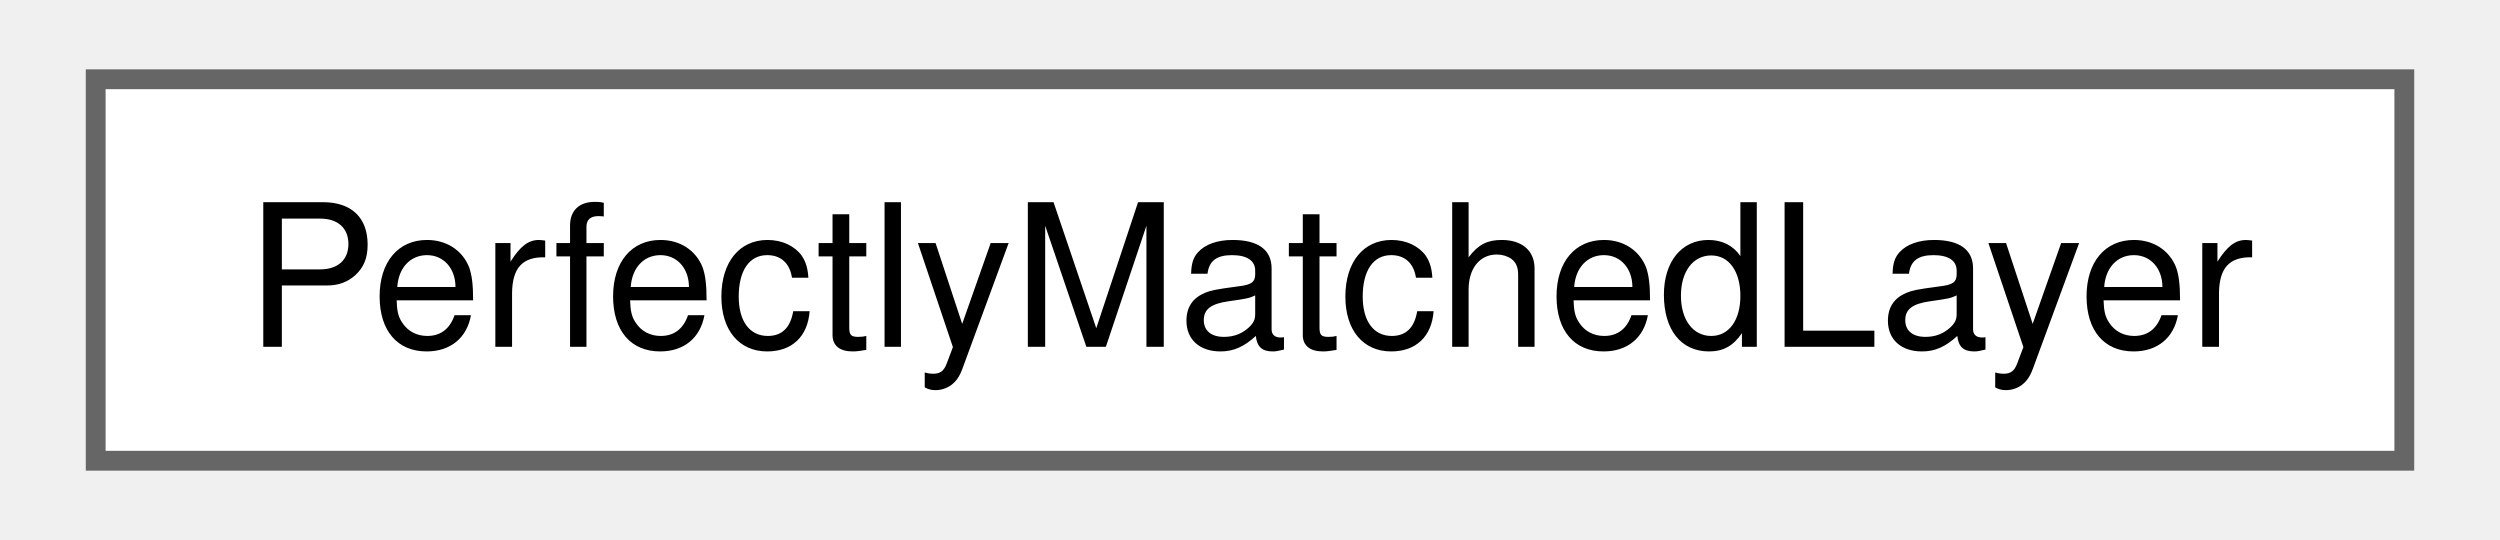
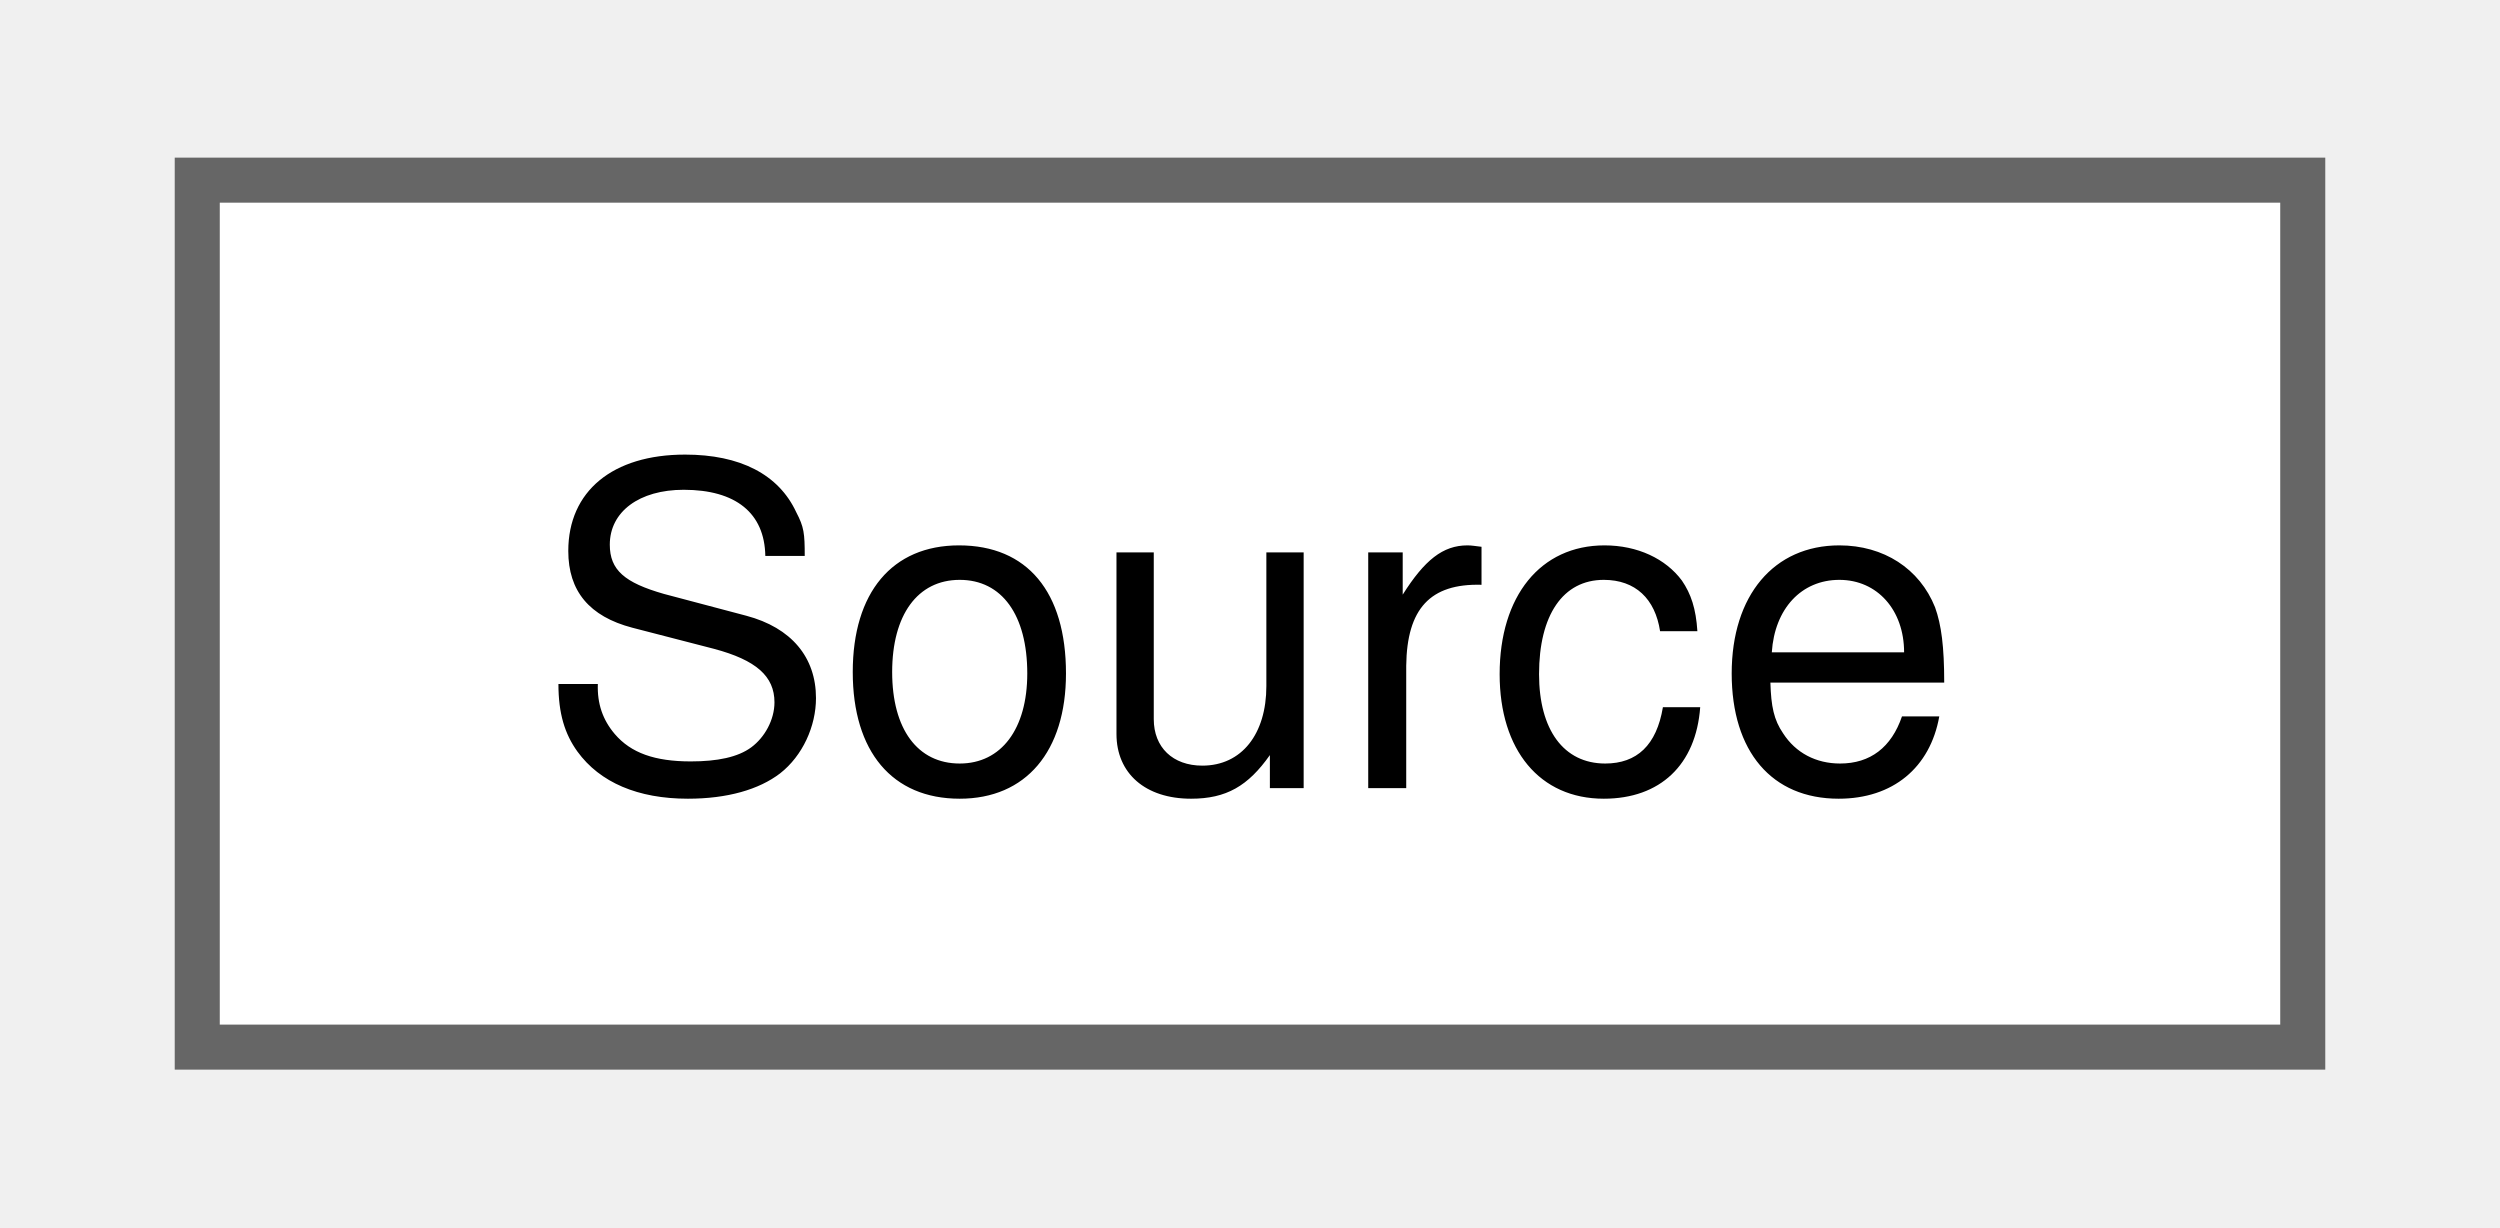
- <svg xmlns="http://www.w3.org/2000/svg" xmlns:xlink="http://www.w3.org/1999/xlink" width="125pt" height="27pt" viewBox="0.00 0.00 124.50 27.25">
+ <svg xmlns="http://www.w3.org/2000/svg" xmlns:xlink="http://www.w3.org/1999/xlink" width="55pt" height="27pt" viewBox="0.00 0.00 54.75 27.25">
  <g id="graph0" class="graph" transform="scale(1 1) rotate(0) translate(4 23.25)">
    <g id="node1" class="node">
      <g id="a_node1">
-         <a xlink:href="struct_perfectly_matched_layer.html" target="_top" xlink:title=" ">
-           <polygon fill="white" stroke="#666666" points="116.5,-19.25 0,-19.25 0,0 116.5,0 116.5,-19.25" />
-           <text text-anchor="middle" x="58.25" y="-5.75" font-family="Helvetica,sans-Serif" font-size="10.00">PerfectlyMatchedLayer</text>
+         <a xlink:href="class_source.html" target="_top" xlink:title="The Source class stores values of the Source field across a particular plane.">
+           <polygon fill="white" stroke="#666666" points="46.75,-19.25 0,-19.25 0,0 46.75,0 46.75,-19.25" />
+           <text text-anchor="middle" x="23.38" y="-5.75" font-family="Helvetica,sans-Serif" font-size="10.00">Source</text>
        </a>
      </g>
    </g>
  </g>
</svg>
